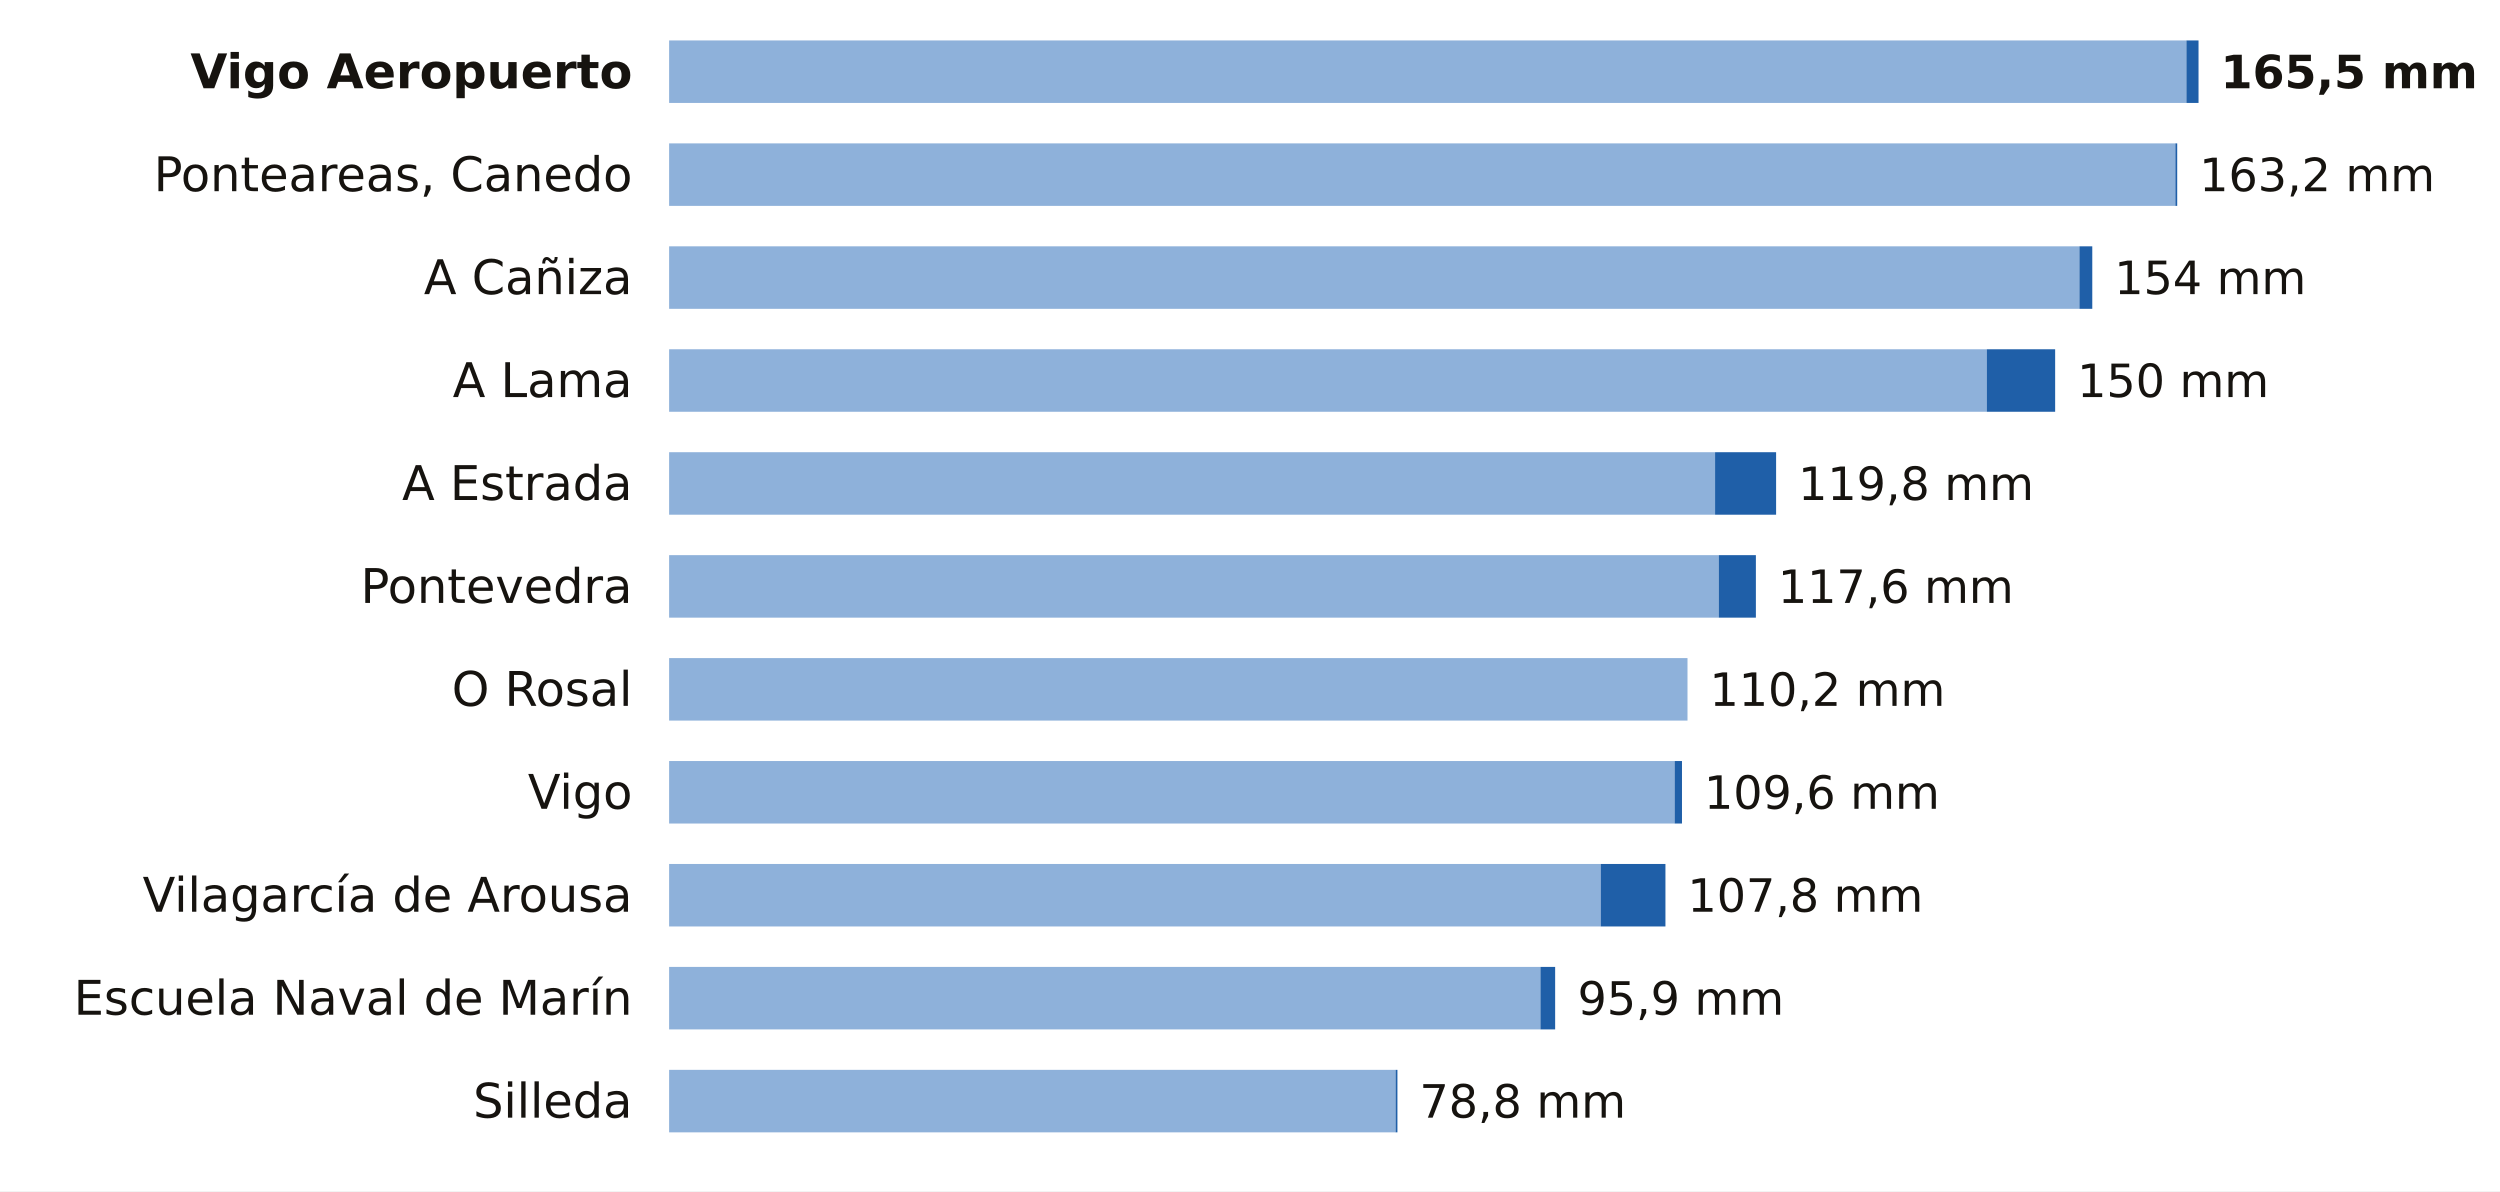
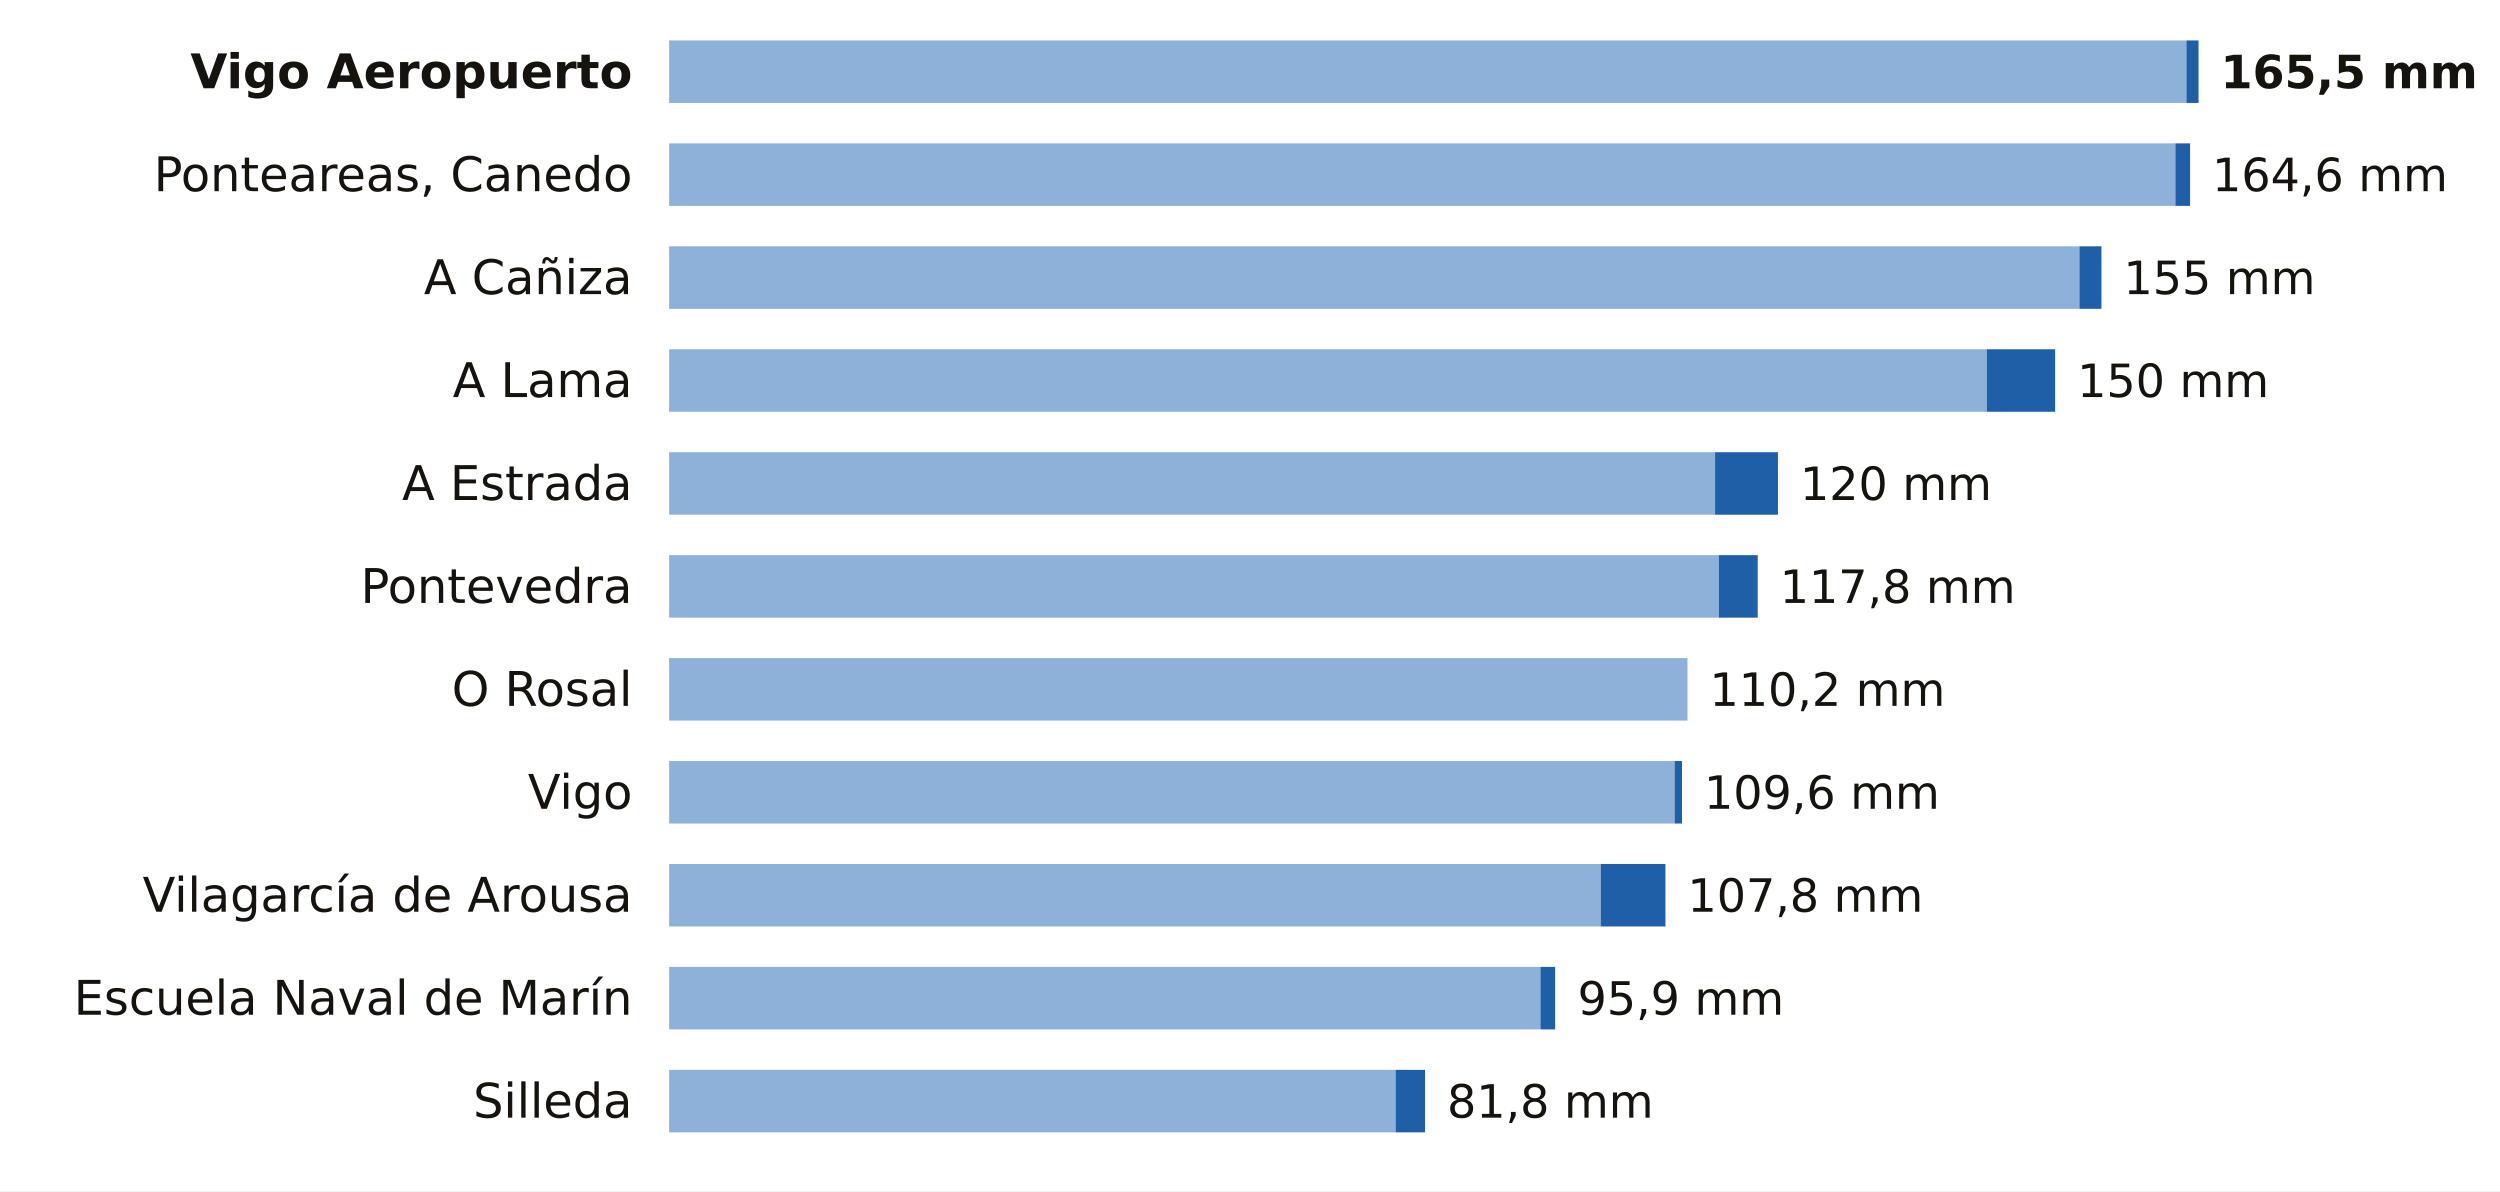
<svg xmlns="http://www.w3.org/2000/svg" viewBox="0 0 680 324" width="680" height="324" role="img" aria-label="La lluvia de los últimos 7 días en las estaciones de AEMET de Pontevedra">
  <rect width="680" height="324" fill="#FFFFFF" />
  <text x="172.0" y="24.0" font-size="13" fill="#16130F" text-anchor="end" font-weight="600" font-family="Public Sans, DejaVu Sans, Arial, sans-serif">Vigo Aeropuerto</text>
  <rect x="182" y="11" width="412.7" height="17" fill="#8EB1DA" />
  <rect x="594.7" y="11" width="3.3" height="17" fill="#1F5FA8" />
  <text x="604.0" y="24.0" font-size="12.5" fill="#16130F" text-anchor="start" font-weight="700" font-family="Public Sans, DejaVu Sans, Arial, sans-serif">165,5 mm</text>
  <text x="172.0" y="52.0" font-size="13" fill="#16130F" text-anchor="end" font-weight="400" font-family="Public Sans, DejaVu Sans, Arial, sans-serif">Ponteareas, Canedo</text>
  <rect x="182" y="39" width="409.7" height="17" fill="#8EB1DA" />
-   <rect x="591.7" y="39" width="0.5" height="17" fill="#1F5FA8" />
-   <text x="598.2" y="52.0" font-size="12.5" fill="#16130F" text-anchor="start" font-weight="500" font-family="Public Sans, DejaVu Sans, Arial, sans-serif">163,2 mm</text>
+   <rect x="591.7" y="39" width="4.0" height="17" fill="#1F5FA8" />
+   <text x="601.7" y="52.0" font-size="12.5" fill="#16130F" text-anchor="start" font-weight="500" font-family="Public Sans, DejaVu Sans, Arial, sans-serif">164,6 mm</text>
  <text x="172.0" y="80.0" font-size="13" fill="#16130F" text-anchor="end" font-weight="400" font-family="Public Sans, DejaVu Sans, Arial, sans-serif">A Cañiza</text>
  <rect x="182" y="67" width="383.6" height="17" fill="#8EB1DA" />
-   <rect x="565.6" y="67" width="3.5" height="17" fill="#1F5FA8" />
-   <text x="575.1" y="80.0" font-size="12.5" fill="#16130F" text-anchor="start" font-weight="500" font-family="Public Sans, DejaVu Sans, Arial, sans-serif">154 mm</text>
+   <rect x="565.6" y="67" width="6.0" height="17" fill="#1F5FA8" />
+   <text x="577.6" y="80.0" font-size="12.5" fill="#16130F" text-anchor="start" font-weight="500" font-family="Public Sans, DejaVu Sans, Arial, sans-serif">155 mm</text>
  <text x="172.0" y="108.0" font-size="13" fill="#16130F" text-anchor="end" font-weight="400" font-family="Public Sans, DejaVu Sans, Arial, sans-serif">A Lama</text>
  <rect x="182" y="95" width="358.4" height="17" fill="#8EB1DA" />
  <rect x="540.4" y="95" width="18.6" height="17" fill="#1F5FA8" />
  <text x="565.0" y="108.0" font-size="12.5" fill="#16130F" text-anchor="start" font-weight="500" font-family="Public Sans, DejaVu Sans, Arial, sans-serif">150 mm</text>
  <text x="172.0" y="136.0" font-size="13" fill="#16130F" text-anchor="end" font-weight="400" font-family="Public Sans, DejaVu Sans, Arial, sans-serif">A Estrada</text>
  <rect x="182" y="123" width="284.5" height="17" fill="#8EB1DA" />
-   <rect x="466.5" y="123" width="16.6" height="17" fill="#1F5FA8" />
-   <text x="489.1" y="136.0" font-size="12.5" fill="#16130F" text-anchor="start" font-weight="500" font-family="Public Sans, DejaVu Sans, Arial, sans-serif">119,8 mm</text>
+   <rect x="466.5" y="123" width="17.1" height="17" fill="#1F5FA8" />
+   <text x="489.6" y="136.0" font-size="12.5" fill="#16130F" text-anchor="start" font-weight="500" font-family="Public Sans, DejaVu Sans, Arial, sans-serif">120 mm</text>
  <text x="172.0" y="164.0" font-size="13" fill="#16130F" text-anchor="end" font-weight="400" font-family="Public Sans, DejaVu Sans, Arial, sans-serif">Pontevedra</text>
  <rect x="182" y="151" width="285.5" height="17" fill="#8EB1DA" />
-   <rect x="467.5" y="151" width="10.1" height="17" fill="#1F5FA8" />
-   <text x="483.6" y="164.0" font-size="12.5" fill="#16130F" text-anchor="start" font-weight="500" font-family="Public Sans, DejaVu Sans, Arial, sans-serif">117,6 mm</text>
+   <rect x="467.5" y="151" width="10.6" height="17" fill="#1F5FA8" />
+   <text x="484.1" y="164.0" font-size="12.5" fill="#16130F" text-anchor="start" font-weight="500" font-family="Public Sans, DejaVu Sans, Arial, sans-serif">117,8 mm</text>
  <text x="172.0" y="192.0" font-size="13" fill="#16130F" text-anchor="end" font-weight="400" font-family="Public Sans, DejaVu Sans, Arial, sans-serif">O Rosal</text>
  <rect x="182" y="179" width="277.0" height="17" fill="#8EB1DA" />
  <text x="465.0" y="192.0" font-size="12.5" fill="#16130F" text-anchor="start" font-weight="500" font-family="Public Sans, DejaVu Sans, Arial, sans-serif">110,2 mm</text>
  <text x="172.0" y="220.0" font-size="13" fill="#16130F" text-anchor="end" font-weight="400" font-family="Public Sans, DejaVu Sans, Arial, sans-serif">Vigo</text>
  <rect x="182" y="207" width="273.5" height="17" fill="#8EB1DA" />
  <rect x="455.5" y="207" width="2.0" height="17" fill="#1F5FA8" />
  <text x="463.5" y="220.0" font-size="12.5" fill="#16130F" text-anchor="start" font-weight="500" font-family="Public Sans, DejaVu Sans, Arial, sans-serif">109,6 mm</text>
  <text x="172.0" y="248.0" font-size="13" fill="#16130F" text-anchor="end" font-weight="400" font-family="Public Sans, DejaVu Sans, Arial, sans-serif">Vilagarcía de Arousa</text>
  <rect x="182" y="235" width="253.4" height="17" fill="#8EB1DA" />
  <rect x="435.4" y="235" width="17.6" height="17" fill="#1F5FA8" />
  <text x="459.0" y="248.0" font-size="12.5" fill="#16130F" text-anchor="start" font-weight="500" font-family="Public Sans, DejaVu Sans, Arial, sans-serif">107,8 mm</text>
  <text x="172.0" y="276.0" font-size="13" fill="#16130F" text-anchor="end" font-weight="400" font-family="Public Sans, DejaVu Sans, Arial, sans-serif">Escuela Naval de Marín</text>
  <rect x="182" y="263" width="237.0" height="17" fill="#8EB1DA" />
  <rect x="419.0" y="263" width="4.0" height="17" fill="#1F5FA8" />
  <text x="429.1" y="276.0" font-size="12.5" fill="#16130F" text-anchor="start" font-weight="500" font-family="Public Sans, DejaVu Sans, Arial, sans-serif">95,9 mm</text>
  <text x="172.0" y="304.0" font-size="13" fill="#16130F" text-anchor="end" font-weight="400" font-family="Public Sans, DejaVu Sans, Arial, sans-serif">Silleda</text>
  <rect x="182" y="291" width="197.6" height="17" fill="#8EB1DA" />
-   <rect x="379.6" y="291" width="0.5" height="17" fill="#1F5FA8" />
-   <text x="386.1" y="304.0" font-size="12.5" fill="#16130F" text-anchor="start" font-weight="500" font-family="Public Sans, DejaVu Sans, Arial, sans-serif">78,8 mm</text>
+   <rect x="379.6" y="291" width="8.0" height="17" fill="#1F5FA8" />
+   <text x="393.6" y="304.0" font-size="12.5" fill="#16130F" text-anchor="start" font-weight="500" font-family="Public Sans, DejaVu Sans, Arial, sans-serif">81,8 mm</text>
</svg>
